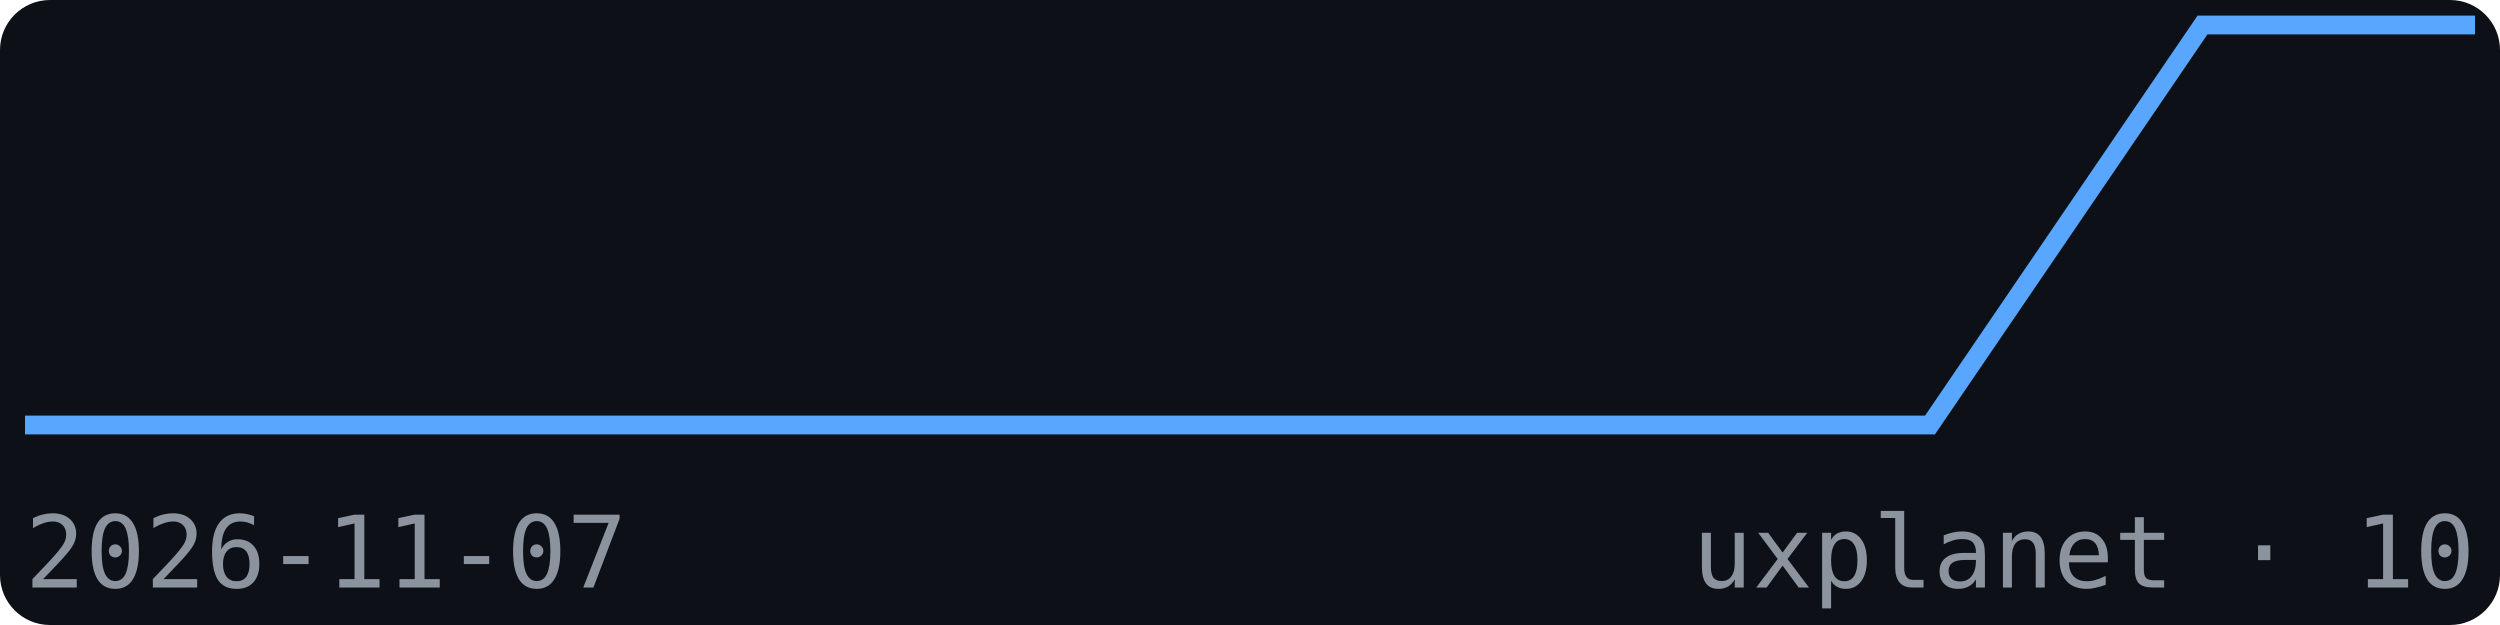
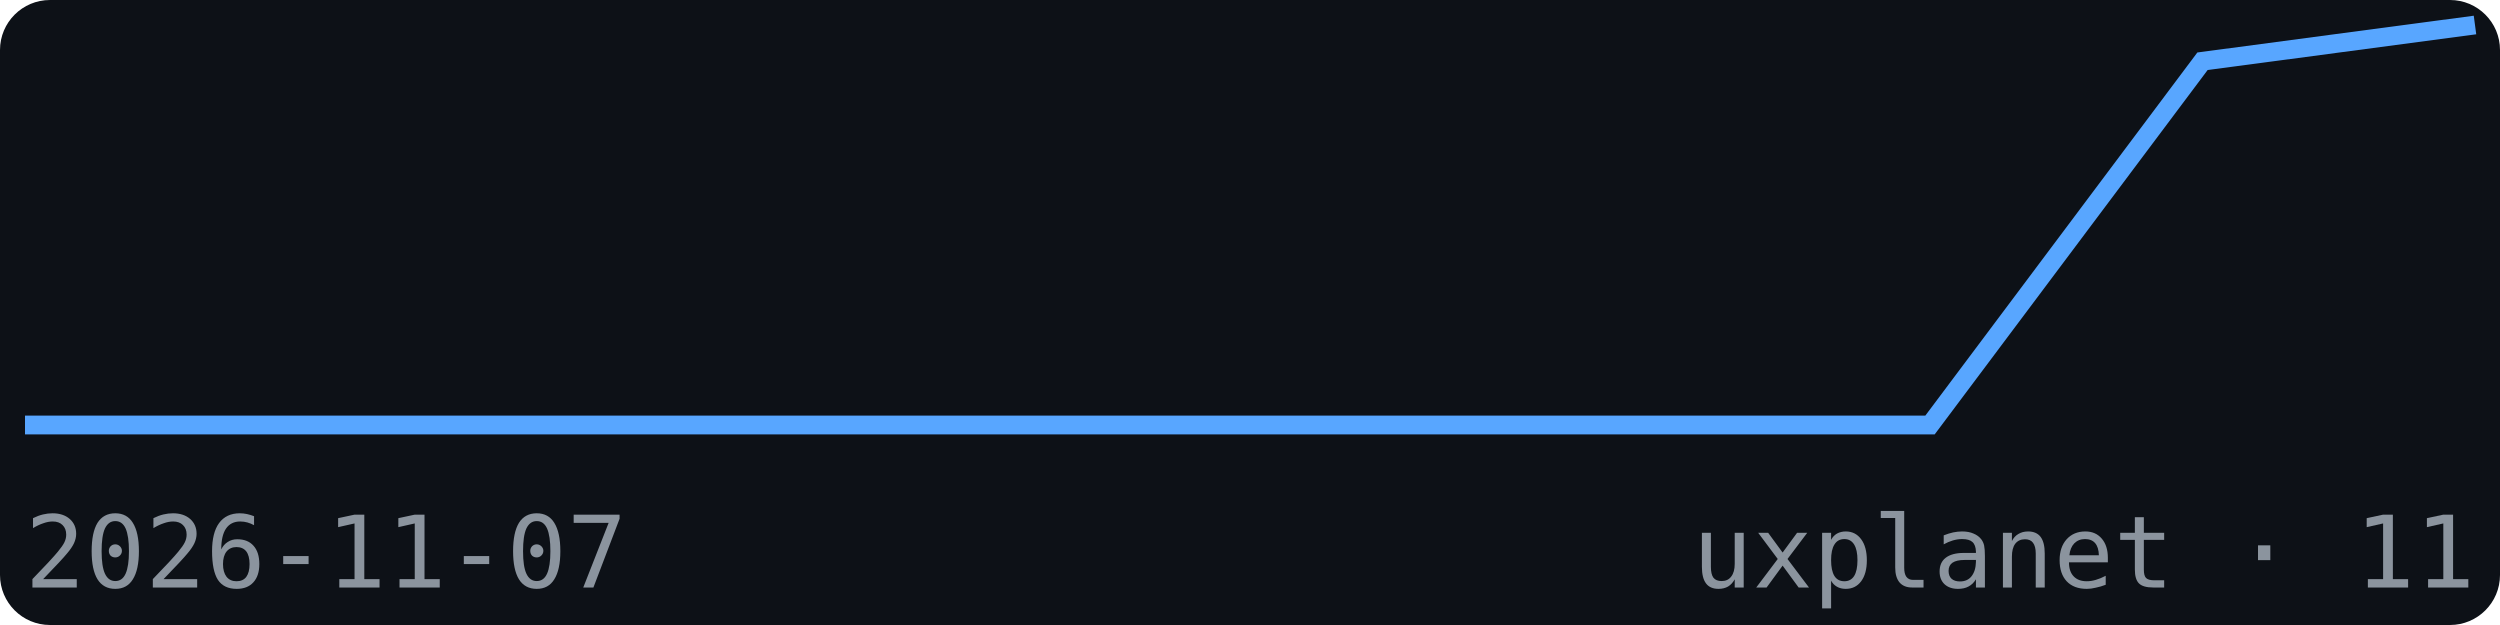
<svg xmlns="http://www.w3.org/2000/svg" width="200" height="50" viewBox="0 0 200 50" font-family="monospace">
  <rect width="200" height="50" fill="#0d1117" rx="4" />
-   <polyline points="2.0,34.0 23.8,34.0 45.6,34.0 67.3,34.0 89.1,34.0 110.9,34.0 132.7,34.0 154.4,34.0 176.2,2.0 198.0,2.0" fill="none" stroke="#58a6ff" stroke-width="1.5" />
+   <polyline points="2.0,34.0 23.8,34.0 45.6,34.0 67.3,34.0 89.1,34.0 110.9,34.0 132.7,34.0 154.4,34.0 176.2,4.9 198.0,2.0" fill="none" stroke="#58a6ff" stroke-width="1.5" />
  <text x="2" y="47" font-size="8" fill="#8b949e">2026-11-07</text>
-   <text x="198" y="47" font-size="8" fill="#8b949e" text-anchor="end">uxplanet · 10</text>
+   <text x="198" y="47" font-size="8" fill="#8b949e" text-anchor="end">uxplanet · 11</text>
</svg>
